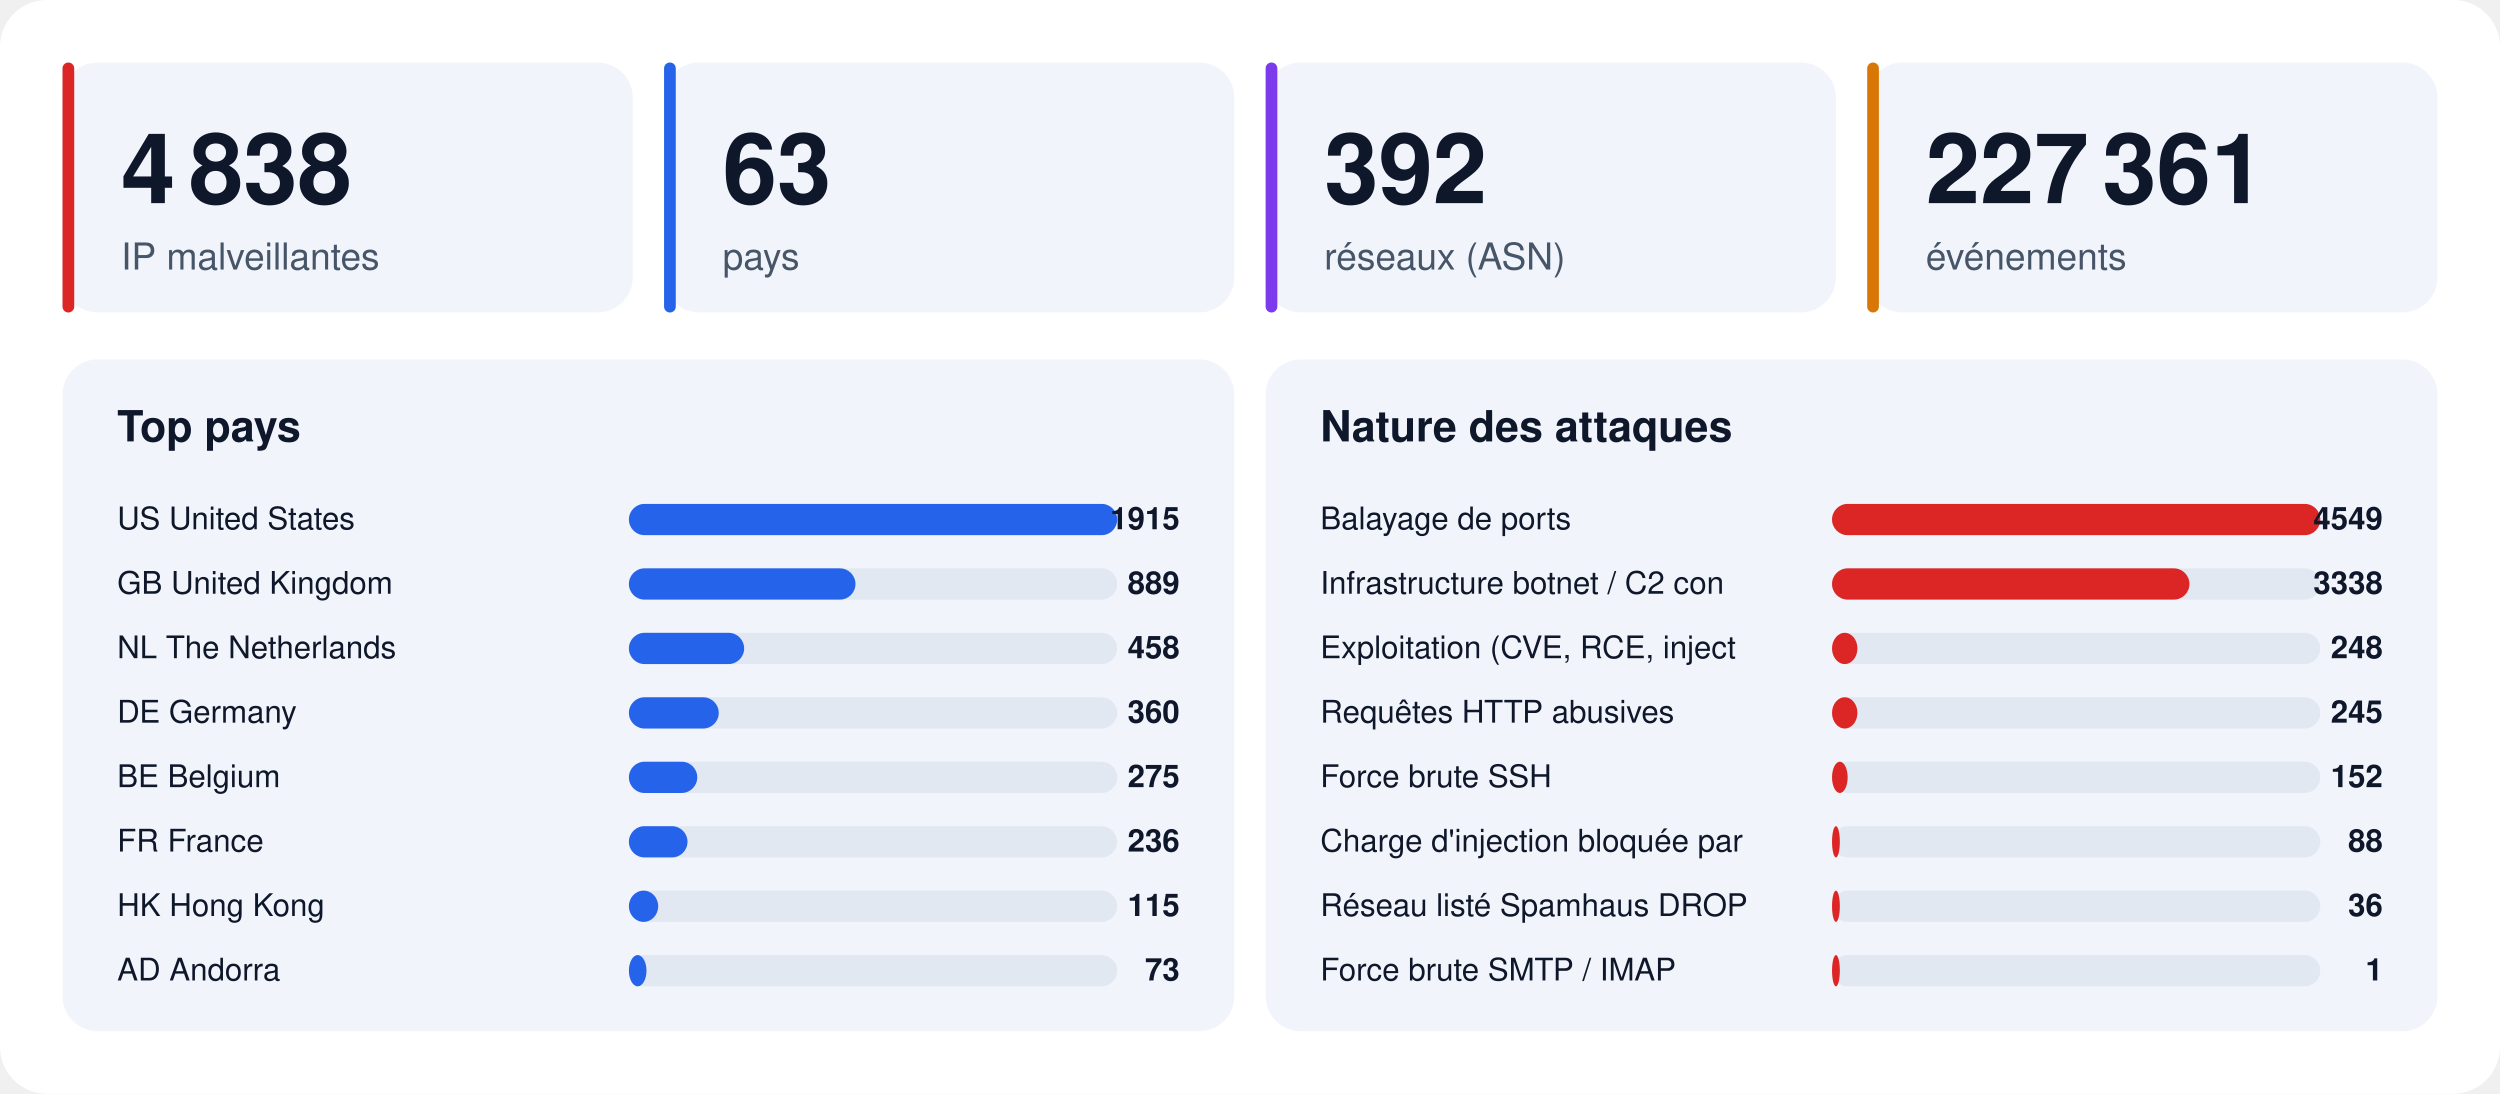
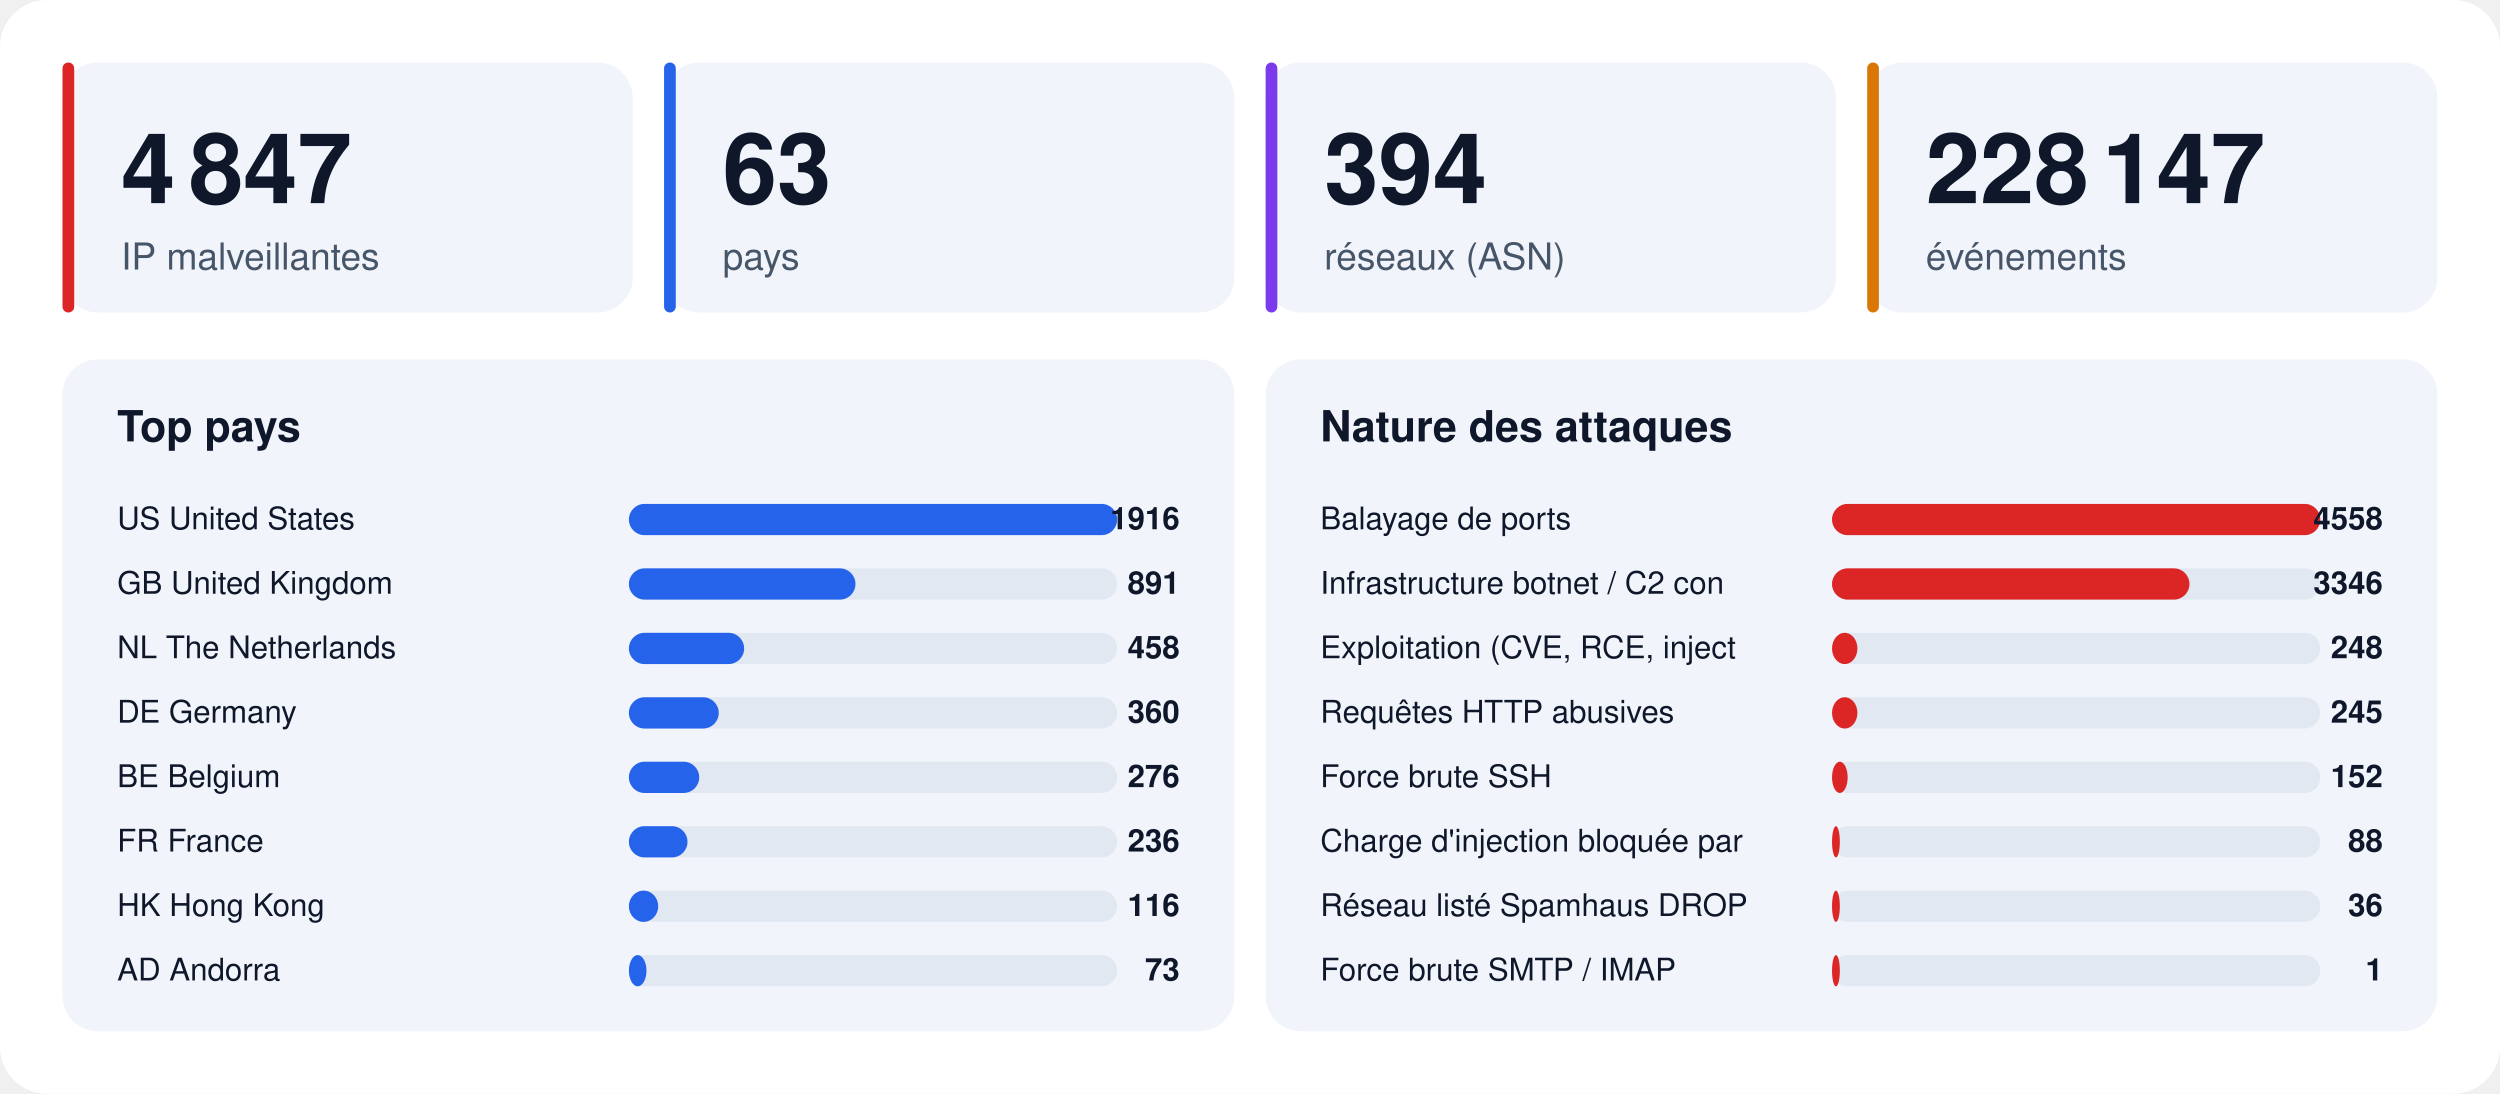
<svg xmlns="http://www.w3.org/2000/svg" width="1280" height="560" viewBox="0 0 1280 560" font-family="-apple-system,BlinkMacSystemFont,'Segoe UI',Helvetica,Arial,sans-serif">
  <rect width="1280" height="560" rx="24" fill="#ffffff" />
  <rect x="32" y="32" width="292" height="128" rx="18" fill="#f1f5fb" />
  <rect x="32" y="32" width="6" height="128" rx="3" fill="#dc2626" />
-   <text x="62" y="104" font-size="50" font-weight="800" fill="#0f172a">4 838</text>
+   <text x="62" y="104" font-size="50" font-weight="800" fill="#0f172a">4 847</text>
  <text x="62" y="138" font-size="19" fill="#475569">IP malveillantes</text>
  <rect x="340" y="32" width="292" height="128" rx="18" fill="#f1f5fb" />
  <rect x="340" y="32" width="6" height="128" rx="3" fill="#2563eb" />
  <text x="370" y="104" font-size="50" font-weight="800" fill="#0f172a">63</text>
  <text x="370" y="138" font-size="19" fill="#475569">pays</text>
  <rect x="648" y="32" width="292" height="128" rx="18" fill="#f1f5fb" />
  <rect x="648" y="32" width="6" height="128" rx="3" fill="#7c3aed" />
-   <text x="678" y="104" font-size="50" font-weight="800" fill="#0f172a">392</text>
+   <text x="678" y="104" font-size="50" font-weight="800" fill="#0f172a">394</text>
  <text x="678" y="138" font-size="19" fill="#475569">réseaux (ASN)</text>
  <rect x="956" y="32" width="292" height="128" rx="18" fill="#f1f5fb" />
  <rect x="956" y="32" width="6" height="128" rx="3" fill="#d97706" />
-   <text x="986" y="104" font-size="50" font-weight="800" fill="#0f172a">227 361</text>
+   <text x="986" y="104" font-size="50" font-weight="800" fill="#0f172a">228 147</text>
  <text x="986" y="138" font-size="19" fill="#475569">événements</text>
  <rect x="32" y="184" width="600" height="344" rx="18" fill="#f1f5fb" />
  <text x="60" y="226" font-size="22" font-weight="700" fill="#0f172a">Top pays</text>
  <text x="60" y="271" font-size="16" fill="#0f172a">US  United States</text>
  <rect x="322" y="258" width="250" height="16" rx="8" fill="#e2e8f2" />
  <rect x="322" y="258" width="250" height="16" rx="8" fill="#2563eb" />
-   <text x="604" y="271" font-size="16" font-weight="700" text-anchor="end" fill="#0f172a">1915</text>
+   <text x="604" y="271" font-size="16" font-weight="700" text-anchor="end" fill="#0f172a">1916</text>
  <text x="60" y="304" font-size="16" fill="#0f172a">GB  United Kingdom</text>
  <rect x="322" y="291" width="250" height="16" rx="8" fill="#e2e8f2" />
  <rect x="322" y="291" width="116" height="16" rx="8" fill="#2563eb" />
-   <text x="604" y="304" font-size="16" font-weight="700" text-anchor="end" fill="#0f172a">889</text>
+   <text x="604" y="304" font-size="16" font-weight="700" text-anchor="end" fill="#0f172a">891</text>
  <text x="60" y="337" font-size="16" fill="#0f172a">NL  The Netherlands</text>
  <rect x="322" y="324" width="250" height="16" rx="8" fill="#e2e8f2" />
  <rect x="322" y="324" width="59" height="16" rx="8" fill="#2563eb" />
  <text x="604" y="337" font-size="16" font-weight="700" text-anchor="end" fill="#0f172a">458</text>
  <text x="60" y="370" font-size="16" fill="#0f172a">DE  Germany</text>
  <rect x="322" y="357" width="250" height="16" rx="8" fill="#e2e8f2" />
  <rect x="322" y="357" width="46" height="16" rx="8" fill="#2563eb" />
  <text x="604" y="370" font-size="16" font-weight="700" text-anchor="end" fill="#0f172a">360</text>
  <text x="60" y="403" font-size="16" fill="#0f172a">BE  Belgium</text>
  <rect x="322" y="390" width="250" height="16" rx="8" fill="#e2e8f2" />
-   <rect x="322" y="390" width="35" height="16" rx="8" fill="#2563eb" />
-   <text x="604" y="403" font-size="16" font-weight="700" text-anchor="end" fill="#0f172a">275</text>
+   <rect x="322" y="390" width="36" height="16" rx="8" fill="#2563eb" />
+   <text x="604" y="403" font-size="16" font-weight="700" text-anchor="end" fill="#0f172a">276</text>
  <text x="60" y="436" font-size="16" fill="#0f172a">FR  France</text>
  <rect x="322" y="423" width="250" height="16" rx="8" fill="#e2e8f2" />
  <rect x="322" y="423" width="30" height="16" rx="8" fill="#2563eb" />
  <text x="604" y="436" font-size="16" font-weight="700" text-anchor="end" fill="#0f172a">236</text>
  <text x="60" y="469" font-size="16" fill="#0f172a">HK  Hong Kong</text>
  <rect x="322" y="456" width="250" height="16" rx="8" fill="#e2e8f2" />
  <rect x="322" y="456" width="15" height="16" rx="8" fill="#2563eb" />
-   <text x="604" y="469" font-size="16" font-weight="700" text-anchor="end" fill="#0f172a">115</text>
+   <text x="604" y="469" font-size="16" font-weight="700" text-anchor="end" fill="#0f172a">116</text>
  <text x="60" y="502" font-size="16" fill="#0f172a">AD  Andorra</text>
  <rect x="322" y="489" width="250" height="16" rx="8" fill="#e2e8f2" />
  <rect x="322" y="489" width="9" height="16" rx="8" fill="#2563eb" />
  <text x="604" y="502" font-size="16" font-weight="700" text-anchor="end" fill="#0f172a">73</text>
  <rect x="648" y="184" width="600" height="344" rx="18" fill="#f1f5fb" />
  <text x="676" y="226" font-size="22" font-weight="700" fill="#0f172a">Nature des attaques</text>
  <text x="676" y="271" font-size="16" fill="#0f172a">Balayage de ports</text>
  <rect x="938" y="258" width="250" height="16" rx="8" fill="#e2e8f2" />
  <rect x="938" y="258" width="250" height="16" rx="8" fill="#dc2626" />
-   <text x="1220" y="271" font-size="16" font-weight="700" text-anchor="end" fill="#0f172a">4549</text>
+   <text x="1220" y="271" font-size="16" font-weight="700" text-anchor="end" fill="#0f172a">4558</text>
  <text x="676" y="304" font-size="16" fill="#0f172a">Infrastructure botnet / C2 con</text>
  <rect x="938" y="291" width="250" height="16" rx="8" fill="#e2e8f2" />
  <rect x="938" y="291" width="183" height="16" rx="8" fill="#dc2626" />
-   <text x="1220" y="304" font-size="16" font-weight="700" text-anchor="end" fill="#0f172a">3338</text>
+   <text x="1220" y="304" font-size="16" font-weight="700" text-anchor="end" fill="#0f172a">3346</text>
  <text x="676" y="337" font-size="16" fill="#0f172a">Exploitation (CVE, RCE, inject</text>
  <rect x="938" y="324" width="250" height="16" rx="8" fill="#e2e8f2" />
  <rect x="938" y="324" width="13" height="16" rx="8" fill="#dc2626" />
  <text x="1220" y="337" font-size="16" font-weight="700" text-anchor="end" fill="#0f172a">248</text>
  <text x="676" y="370" font-size="16" fill="#0f172a">Requêtes HTTP abusives</text>
  <rect x="938" y="357" width="250" height="16" rx="8" fill="#e2e8f2" />
  <rect x="938" y="357" width="13" height="16" rx="8" fill="#dc2626" />
  <text x="1220" y="370" font-size="16" font-weight="700" text-anchor="end" fill="#0f172a">245</text>
  <text x="676" y="403" font-size="16" fill="#0f172a">Force brute SSH</text>
  <rect x="938" y="390" width="250" height="16" rx="8" fill="#e2e8f2" />
  <rect x="938" y="390" width="8" height="16" rx="8" fill="#dc2626" />
  <text x="1220" y="403" font-size="16" font-weight="700" text-anchor="end" fill="#0f172a">152</text>
  <text x="676" y="436" font-size="16" fill="#0f172a">Charge d'injection bloquée par</text>
  <rect x="938" y="423" width="250" height="16" rx="8" fill="#e2e8f2" />
  <rect x="938" y="423" width="4" height="16" rx="8" fill="#dc2626" />
  <text x="1220" y="436" font-size="16" font-weight="700" text-anchor="end" fill="#0f172a">88</text>
  <text x="676" y="469" font-size="16" fill="#0f172a">Réseau listé Spamhaus DROP</text>
  <rect x="938" y="456" width="250" height="16" rx="8" fill="#e2e8f2" />
  <rect x="938" y="456" width="4" height="16" rx="8" fill="#dc2626" />
  <text x="1220" y="469" font-size="16" font-weight="700" text-anchor="end" fill="#0f172a">36</text>
  <text x="676" y="502" font-size="16" fill="#0f172a">Force brute SMTP / IMAP</text>
  <rect x="938" y="489" width="250" height="16" rx="8" fill="#e2e8f2" />
  <rect x="938" y="489" width="4" height="16" rx="8" fill="#dc2626" />
  <text x="1220" y="502" font-size="16" font-weight="700" text-anchor="end" fill="#0f172a">1</text>
</svg>
